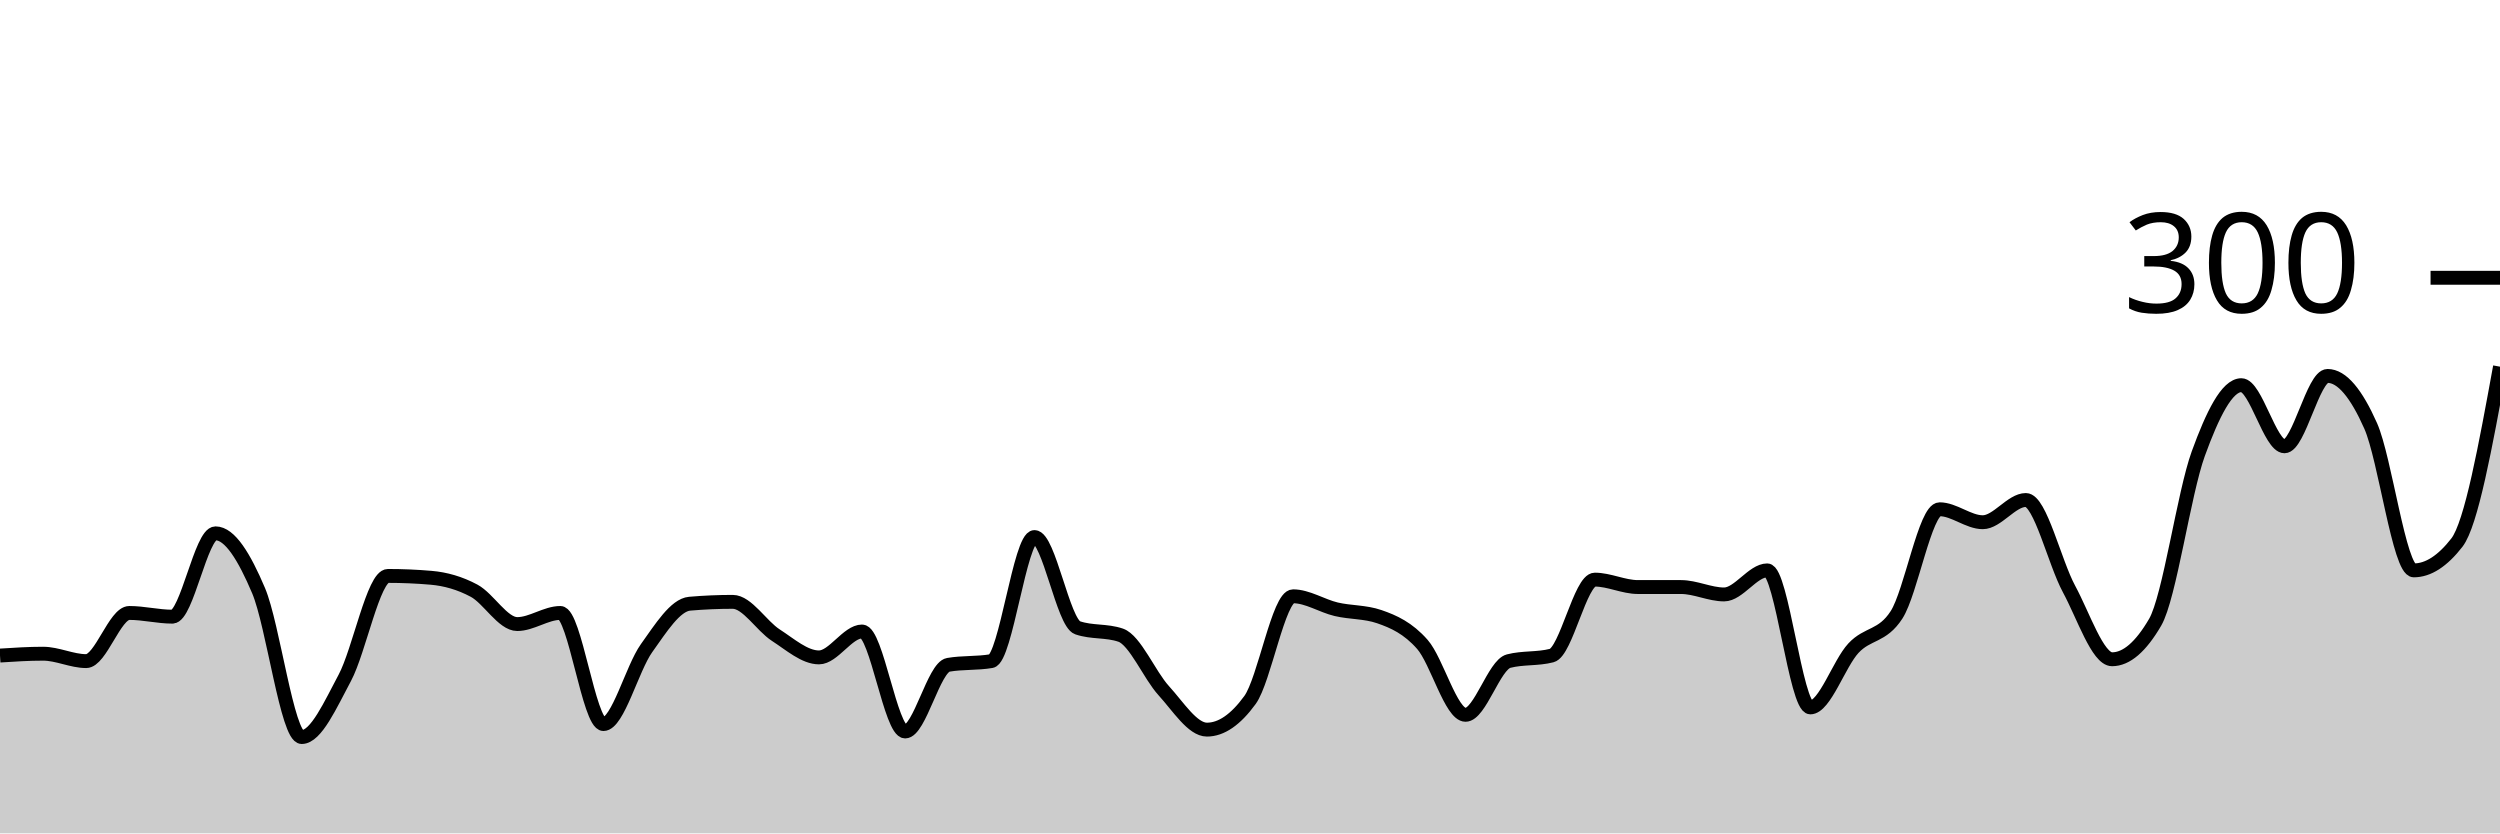
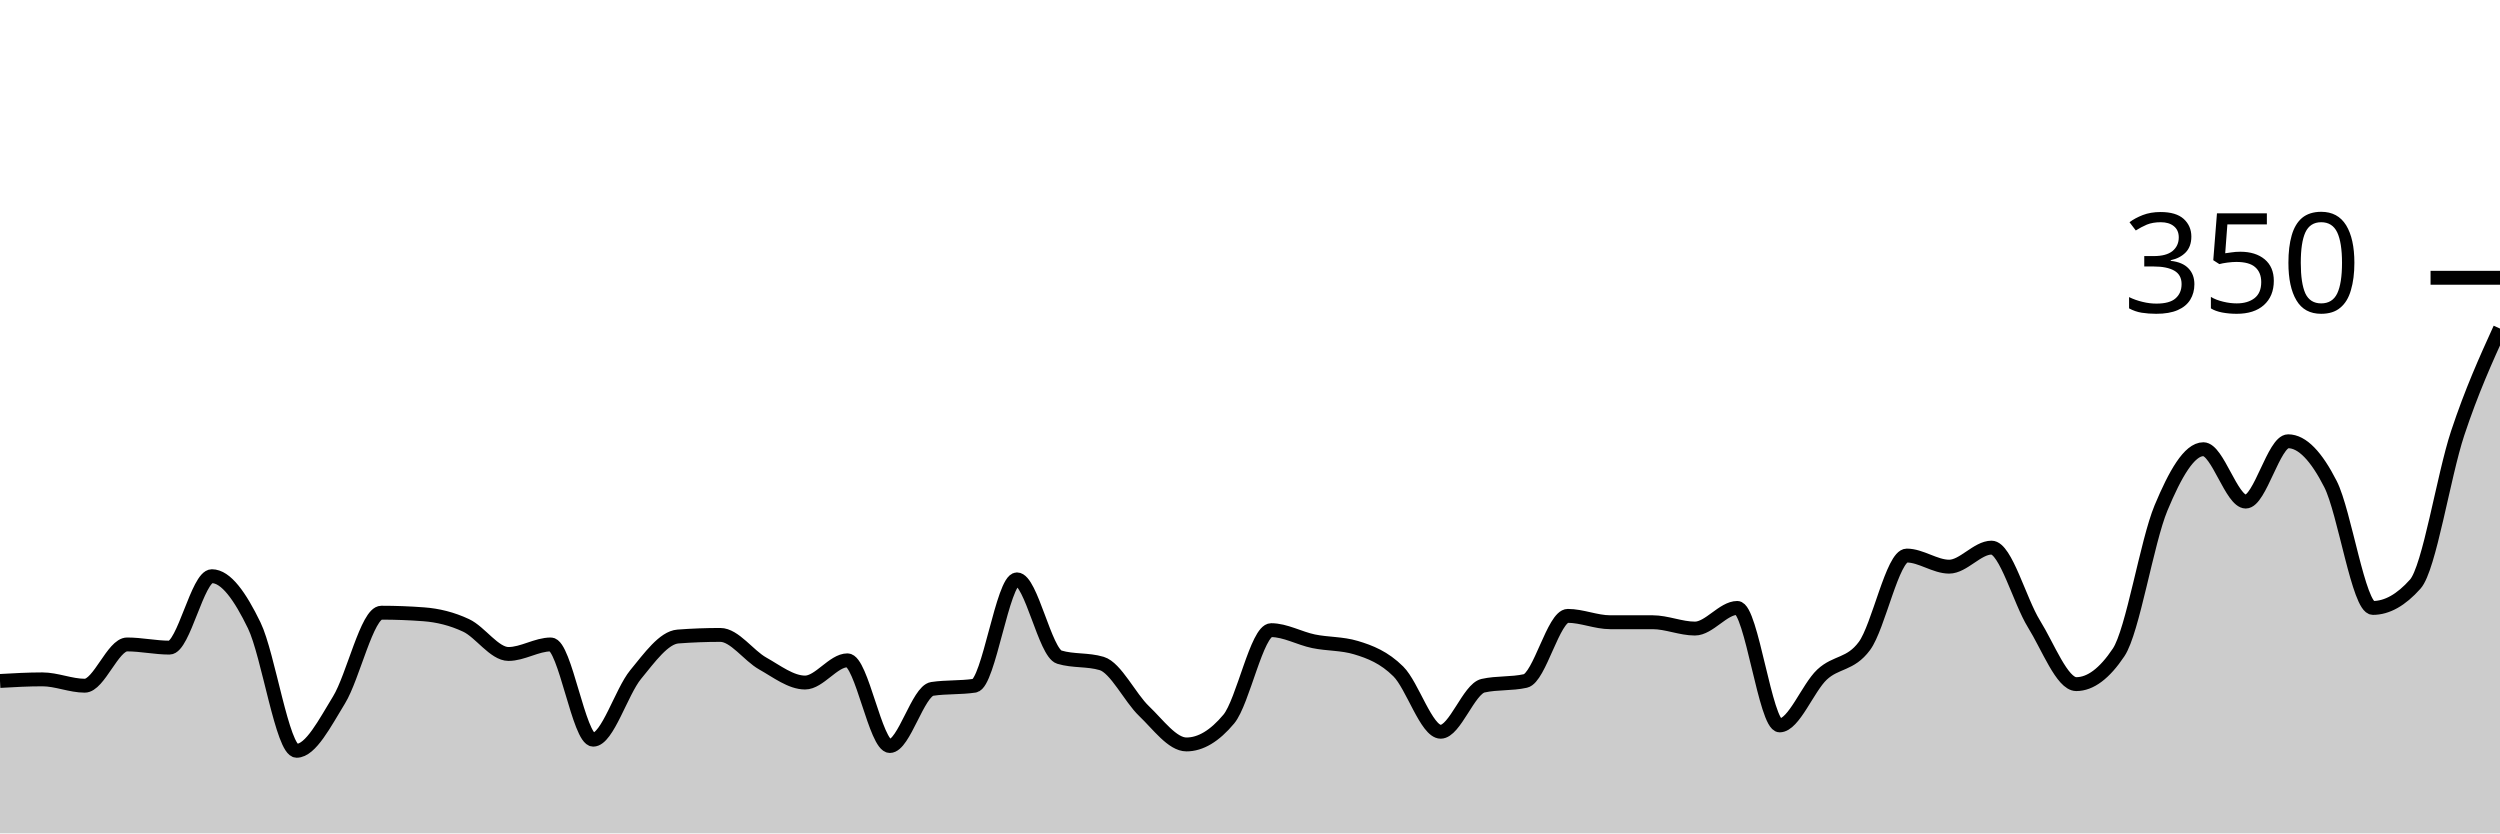
<svg xmlns="http://www.w3.org/2000/svg" viewBox="0 0 180 60">
  <g transform="translate(0,20)">
-     <path class="area" fill="rgba(0, 0, 0, 0.2)" d="M0,27.2C1.034,27.133,2.069,27.067,3.103,27.067C4.138,27.067,5.172,27.6,6.207,27.6C7.241,27.6,8.276,24.133,9.31,24.133C10.345,24.133,11.379,24.4,12.414,24.4C13.448,24.4,14.483,18.4,15.517,18.4C16.552,18.4,17.586,20.089,18.621,22.533C19.655,24.978,20.69,33.067,21.724,33.067C22.759,33.067,23.793,30.733,24.828,28.8C25.862,26.867,26.897,21.467,27.931,21.467C28.966,21.467,30,21.511,31.034,21.6C32.069,21.689,33.103,21.978,34.138,22.533C35.172,23.089,36.207,24.933,37.241,24.933C38.276,24.933,39.31,24.133,40.345,24.133C41.379,24.133,42.414,32.133,43.448,32.133C44.483,32.133,45.517,28.111,46.552,26.667C47.586,25.222,48.621,23.556,49.655,23.467C50.69,23.378,51.724,23.333,52.759,23.333C53.793,23.333,54.828,25.067,55.862,25.733C56.897,26.4,57.931,27.333,58.966,27.333C60,27.333,61.034,25.467,62.069,25.467C63.103,25.467,64.138,32.667,65.172,32.667C66.207,32.667,67.241,28.044,68.276,27.867C69.31,27.689,70.345,27.778,71.379,27.6C72.414,27.422,73.448,18.667,74.483,18.667C75.517,18.667,76.552,24.844,77.586,25.2C78.621,25.556,79.655,25.378,80.69,25.733C81.724,26.089,82.759,28.6,83.793,29.733C84.828,30.867,85.862,32.533,86.897,32.533C87.931,32.533,88.966,31.822,90,30.4C91.034,28.978,92.069,22.933,93.103,22.933C94.138,22.933,95.172,23.622,96.207,23.867C97.241,24.111,98.276,24.044,99.31,24.4C100.345,24.756,101.379,25.222,102.414,26.4C103.448,27.578,104.483,31.467,105.517,31.467C106.552,31.467,107.586,27.867,108.621,27.6C109.655,27.333,110.69,27.467,111.724,27.2C112.759,26.933,113.793,21.733,114.828,21.733C115.862,21.733,116.897,22.267,117.931,22.267C118.966,22.267,120,22.267,121.034,22.267C122.069,22.267,123.103,22.8,124.138,22.8C125.172,22.8,126.207,21.067,127.241,21.067C128.276,21.067,129.31,30.933,130.345,30.933C131.379,30.933,132.414,27.778,133.448,26.667C134.483,25.556,135.517,25.867,136.552,24.267C137.586,22.667,138.621,16.667,139.655,16.667C140.69,16.667,141.724,17.6,142.759,17.6C143.793,17.6,144.828,16,145.862,16C146.897,16,147.931,20.489,148.966,22.4C150,24.311,151.034,27.467,152.069,27.467C153.103,27.467,154.138,26.578,155.172,24.8C156.207,23.022,157.241,15.511,158.276,12.667C159.31,9.822,160.345,7.733,161.379,7.733C162.414,7.733,163.448,12.133,164.483,12.133C165.517,12.133,166.552,7.067,167.586,7.067C168.621,7.067,169.655,8.333,170.69,10.667C171.724,13,172.759,21.067,173.793,21.067C174.828,21.067,175.862,20.4,176.897,19.067C177.931,17.733,178.966,12.067,180,6.4L180,40C178.966,40,177.931,40,176.897,40C175.862,40,174.828,40,173.793,40C172.759,40,171.724,40,170.69,40C169.655,40,168.621,40,167.586,40C166.552,40,165.517,40,164.483,40C163.448,40,162.414,40,161.379,40C160.345,40,159.31,40,158.276,40C157.241,40,156.207,40,155.172,40C154.138,40,153.103,40,152.069,40C151.034,40,150,40,148.966,40C147.931,40,146.897,40,145.862,40C144.828,40,143.793,40,142.759,40C141.724,40,140.69,40,139.655,40C138.621,40,137.586,40,136.552,40C135.517,40,134.483,40,133.448,40C132.414,40,131.379,40,130.345,40C129.31,40,128.276,40,127.241,40C126.207,40,125.172,40,124.138,40C123.103,40,122.069,40,121.034,40C120,40,118.966,40,117.931,40C116.897,40,115.862,40,114.828,40C113.793,40,112.759,40,111.724,40C110.69,40,109.655,40,108.621,40C107.586,40,106.552,40,105.517,40C104.483,40,103.448,40,102.414,40C101.379,40,100.345,40,99.31,40C98.276,40,97.241,40,96.207,40C95.172,40,94.138,40,93.103,40C92.069,40,91.034,40,90,40C88.966,40,87.931,40,86.897,40C85.862,40,84.828,40,83.793,40C82.759,40,81.724,40,80.69,40C79.655,40,78.621,40,77.586,40C76.552,40,75.517,40,74.483,40C73.448,40,72.414,40,71.379,40C70.345,40,69.31,40,68.276,40C67.241,40,66.207,40,65.172,40C64.138,40,63.103,40,62.069,40C61.034,40,60,40,58.966,40C57.931,40,56.897,40,55.862,40C54.828,40,53.793,40,52.759,40C51.724,40,50.69,40,49.655,40C48.621,40,47.586,40,46.552,40C45.517,40,44.483,40,43.448,40C42.414,40,41.379,40,40.345,40C39.31,40,38.276,40,37.241,40C36.207,40,35.172,40,34.138,40C33.103,40,32.069,40,31.034,40C30,40,28.966,40,27.931,40C26.897,40,25.862,40,24.828,40C23.793,40,22.759,40,21.724,40C20.69,40,19.655,40,18.621,40C17.586,40,16.552,40,15.517,40C14.483,40,13.448,40,12.414,40C11.379,40,10.345,40,9.31,40C8.276,40,7.241,40,6.207,40C5.172,40,4.138,40,3.103,40C2.069,40,1.034,40,0,40Z" />
-     <path class="line" stroke="black" fill="none" d="M0,27.2C1.034,27.133,2.069,27.067,3.103,27.067C4.138,27.067,5.172,27.6,6.207,27.6C7.241,27.6,8.276,24.133,9.31,24.133C10.345,24.133,11.379,24.4,12.414,24.4C13.448,24.4,14.483,18.4,15.517,18.4C16.552,18.4,17.586,20.089,18.621,22.533C19.655,24.978,20.69,33.067,21.724,33.067C22.759,33.067,23.793,30.733,24.828,28.8C25.862,26.867,26.897,21.467,27.931,21.467C28.966,21.467,30,21.511,31.034,21.6C32.069,21.689,33.103,21.978,34.138,22.533C35.172,23.089,36.207,24.933,37.241,24.933C38.276,24.933,39.31,24.133,40.345,24.133C41.379,24.133,42.414,32.133,43.448,32.133C44.483,32.133,45.517,28.111,46.552,26.667C47.586,25.222,48.621,23.556,49.655,23.467C50.69,23.378,51.724,23.333,52.759,23.333C53.793,23.333,54.828,25.067,55.862,25.733C56.897,26.4,57.931,27.333,58.966,27.333C60,27.333,61.034,25.467,62.069,25.467C63.103,25.467,64.138,32.667,65.172,32.667C66.207,32.667,67.241,28.044,68.276,27.867C69.31,27.689,70.345,27.778,71.379,27.6C72.414,27.422,73.448,18.667,74.483,18.667C75.517,18.667,76.552,24.844,77.586,25.2C78.621,25.556,79.655,25.378,80.69,25.733C81.724,26.089,82.759,28.6,83.793,29.733C84.828,30.867,85.862,32.533,86.897,32.533C87.931,32.533,88.966,31.822,90,30.4C91.034,28.978,92.069,22.933,93.103,22.933C94.138,22.933,95.172,23.622,96.207,23.867C97.241,24.111,98.276,24.044,99.31,24.4C100.345,24.756,101.379,25.222,102.414,26.4C103.448,27.578,104.483,31.467,105.517,31.467C106.552,31.467,107.586,27.867,108.621,27.6C109.655,27.333,110.69,27.467,111.724,27.2C112.759,26.933,113.793,21.733,114.828,21.733C115.862,21.733,116.897,22.267,117.931,22.267C118.966,22.267,120,22.267,121.034,22.267C122.069,22.267,123.103,22.8,124.138,22.8C125.172,22.8,126.207,21.067,127.241,21.067C128.276,21.067,129.31,30.933,130.345,30.933C131.379,30.933,132.414,27.778,133.448,26.667C134.483,25.556,135.517,25.867,136.552,24.267C137.586,22.667,138.621,16.667,139.655,16.667C140.69,16.667,141.724,17.6,142.759,17.6C143.793,17.6,144.828,16,145.862,16C146.897,16,147.931,20.489,148.966,22.4C150,24.311,151.034,27.467,152.069,27.467C153.103,27.467,154.138,26.578,155.172,24.8C156.207,23.022,157.241,15.511,158.276,12.667C159.31,9.822,160.345,7.733,161.379,7.733C162.414,7.733,163.448,12.133,164.483,12.133C165.517,12.133,166.552,7.067,167.586,7.067C168.621,7.067,169.655,8.333,170.69,10.667C171.724,13,172.759,21.067,173.793,21.067C174.828,21.067,175.862,20.4,176.897,19.067C177.931,17.733,178.966,12.067,180,6.4" />
+     <path class="area" fill="rgba(0, 0, 0, 0.2)" d="M0,29.029C1.017,28.971,2.034,28.914,3.051,28.914C4.068,28.914,5.085,29.371,6.102,29.371C7.119,29.371,8.136,26.4,9.153,26.4C10.169,26.4,11.186,26.629,12.203,26.629C13.22,26.629,14.237,21.486,15.254,21.486C16.271,21.486,17.288,22.933,18.305,25.029C19.322,27.124,20.339,34.057,21.356,34.057C22.373,34.057,23.39,32.057,24.407,30.4C25.424,28.743,26.441,24.114,27.458,24.114C28.475,24.114,29.492,24.152,30.508,24.229C31.525,24.305,32.542,24.552,33.559,25.029C34.576,25.505,35.593,27.086,36.61,27.086C37.627,27.086,38.644,26.4,39.661,26.4C40.678,26.4,41.695,33.257,42.712,33.257C43.729,33.257,44.746,29.81,45.763,28.571C46.78,27.333,47.797,25.905,48.814,25.829C49.831,25.752,50.847,25.714,51.864,25.714C52.881,25.714,53.898,27.2,54.915,27.771C55.932,28.343,56.949,29.143,57.966,29.143C58.983,29.143,60,27.543,61.017,27.543C62.034,27.543,63.051,33.714,64.068,33.714C65.085,33.714,66.102,29.752,67.119,29.6C68.136,29.448,69.153,29.524,70.169,29.371C71.186,29.219,72.203,21.714,73.22,21.714C74.237,21.714,75.254,27.01,76.271,27.314C77.288,27.619,78.305,27.467,79.322,27.771C80.339,28.076,81.356,30.229,82.373,31.2C83.39,32.171,84.407,33.6,85.424,33.6C86.441,33.6,87.458,32.99,88.475,31.771C89.492,30.552,90.508,25.371,91.525,25.371C92.542,25.371,93.559,25.962,94.576,26.171C95.593,26.381,96.61,26.324,97.627,26.629C98.644,26.933,99.661,27.333,100.678,28.343C101.695,29.352,102.712,32.686,103.729,32.686C104.746,32.686,105.763,29.6,106.78,29.371C107.797,29.143,108.814,29.257,109.831,29.029C110.847,28.8,111.864,24.343,112.881,24.343C113.898,24.343,114.915,24.8,115.932,24.8C116.949,24.8,117.966,24.8,118.983,24.8C120,24.8,121.017,25.257,122.034,25.257C123.051,25.257,124.068,23.771,125.085,23.771C126.102,23.771,127.119,32.229,128.136,32.229C129.153,32.229,130.169,29.524,131.186,28.571C132.203,27.619,133.22,27.886,134.237,26.514C135.254,25.143,136.271,20,137.288,20C138.305,20,139.322,20.8,140.339,20.8C141.356,20.8,142.373,19.429,143.39,19.429C144.407,19.429,145.424,23.276,146.441,24.914C147.458,26.552,148.475,29.257,149.492,29.257C150.508,29.257,151.525,28.495,152.542,26.971C153.559,25.448,154.576,19.01,155.593,16.571C156.61,14.133,157.627,12.343,158.644,12.343C159.661,12.343,160.678,16.114,161.695,16.114C162.712,16.114,163.729,11.771,164.746,11.771C165.763,11.771,166.78,12.857,167.797,14.857C168.814,16.857,169.831,23.771,170.847,23.771C171.864,23.771,172.881,23.2,173.898,22.057C174.915,20.914,175.932,14.267,176.949,11.2C177.966,8.133,178.983,5.895,180,3.657L180,40C178.983,40,177.966,40,176.949,40C175.932,40,174.915,40,173.898,40C172.881,40,171.864,40,170.847,40C169.831,40,168.814,40,167.797,40C166.78,40,165.763,40,164.746,40C163.729,40,162.712,40,161.695,40C160.678,40,159.661,40,158.644,40C157.627,40,156.61,40,155.593,40C154.576,40,153.559,40,152.542,40C151.525,40,150.508,40,149.492,40C148.475,40,147.458,40,146.441,40C145.424,40,144.407,40,143.39,40C142.373,40,141.356,40,140.339,40C139.322,40,138.305,40,137.288,40C136.271,40,135.254,40,134.237,40C133.22,40,132.203,40,131.186,40C130.169,40,129.153,40,128.136,40C127.119,40,126.102,40,125.085,40C124.068,40,123.051,40,122.034,40C121.017,40,120,40,118.983,40C117.966,40,116.949,40,115.932,40C114.915,40,113.898,40,112.881,40C111.864,40,110.847,40,109.831,40C108.814,40,107.797,40,106.78,40C105.763,40,104.746,40,103.729,40C102.712,40,101.695,40,100.678,40C99.661,40,98.644,40,97.627,40C96.61,40,95.593,40,94.576,40C93.559,40,92.542,40,91.525,40C90.508,40,89.492,40,88.475,40C87.458,40,86.441,40,85.424,40C84.407,40,83.39,40,82.373,40C81.356,40,80.339,40,79.322,40C78.305,40,77.288,40,76.271,40C75.254,40,74.237,40,73.22,40C72.203,40,71.186,40,70.169,40C69.153,40,68.136,40,67.119,40C66.102,40,65.085,40,64.068,40C63.051,40,62.034,40,61.017,40C60,40,58.983,40,57.966,40C56.949,40,55.932,40,54.915,40C53.898,40,52.881,40,51.864,40C50.847,40,49.831,40,48.814,40C47.797,40,46.78,40,45.763,40C44.746,40,43.729,40,42.712,40C41.695,40,40.678,40,39.661,40C38.644,40,37.627,40,36.61,40C35.593,40,34.576,40,33.559,40C32.542,40,31.525,40,30.508,40C29.492,40,28.475,40,27.458,40C26.441,40,25.424,40,24.407,40C23.39,40,22.373,40,21.356,40C20.339,40,19.322,40,18.305,40C17.288,40,16.271,40,15.254,40C14.237,40,13.22,40,12.203,40C11.186,40,10.169,40,9.153,40C8.136,40,7.119,40,6.102,40C5.085,40,4.068,40,3.051,40C2.034,40,1.017,40,0,40Z" />
+     <path class="line" stroke="black" fill="none" d="M0,29.029C1.017,28.971,2.034,28.914,3.051,28.914C4.068,28.914,5.085,29.371,6.102,29.371C7.119,29.371,8.136,26.4,9.153,26.4C10.169,26.4,11.186,26.629,12.203,26.629C13.22,26.629,14.237,21.486,15.254,21.486C16.271,21.486,17.288,22.933,18.305,25.029C19.322,27.124,20.339,34.057,21.356,34.057C22.373,34.057,23.39,32.057,24.407,30.4C25.424,28.743,26.441,24.114,27.458,24.114C28.475,24.114,29.492,24.152,30.508,24.229C31.525,24.305,32.542,24.552,33.559,25.029C34.576,25.505,35.593,27.086,36.61,27.086C37.627,27.086,38.644,26.4,39.661,26.4C40.678,26.4,41.695,33.257,42.712,33.257C43.729,33.257,44.746,29.81,45.763,28.571C46.78,27.333,47.797,25.905,48.814,25.829C49.831,25.752,50.847,25.714,51.864,25.714C52.881,25.714,53.898,27.2,54.915,27.771C55.932,28.343,56.949,29.143,57.966,29.143C58.983,29.143,60,27.543,61.017,27.543C62.034,27.543,63.051,33.714,64.068,33.714C65.085,33.714,66.102,29.752,67.119,29.6C68.136,29.448,69.153,29.524,70.169,29.371C71.186,29.219,72.203,21.714,73.22,21.714C74.237,21.714,75.254,27.01,76.271,27.314C77.288,27.619,78.305,27.467,79.322,27.771C80.339,28.076,81.356,30.229,82.373,31.2C83.39,32.171,84.407,33.6,85.424,33.6C86.441,33.6,87.458,32.99,88.475,31.771C89.492,30.552,90.508,25.371,91.525,25.371C92.542,25.371,93.559,25.962,94.576,26.171C95.593,26.381,96.61,26.324,97.627,26.629C98.644,26.933,99.661,27.333,100.678,28.343C101.695,29.352,102.712,32.686,103.729,32.686C104.746,32.686,105.763,29.6,106.78,29.371C107.797,29.143,108.814,29.257,109.831,29.029C110.847,28.8,111.864,24.343,112.881,24.343C113.898,24.343,114.915,24.8,115.932,24.8C116.949,24.8,117.966,24.8,118.983,24.8C120,24.8,121.017,25.257,122.034,25.257C123.051,25.257,124.068,23.771,125.085,23.771C126.102,23.771,127.119,32.229,128.136,32.229C129.153,32.229,130.169,29.524,131.186,28.571C132.203,27.619,133.22,27.886,134.237,26.514C135.254,25.143,136.271,20,137.288,20C138.305,20,139.322,20.8,140.339,20.8C141.356,20.8,142.373,19.429,143.39,19.429C144.407,19.429,145.424,23.276,146.441,24.914C147.458,26.552,148.475,29.257,149.492,29.257C150.508,29.257,151.525,28.495,152.542,26.971C153.559,25.448,154.576,19.01,155.593,16.571C156.61,14.133,157.627,12.343,158.644,12.343C159.661,12.343,160.678,16.114,161.695,16.114C162.712,16.114,163.729,11.771,164.746,11.771C165.763,11.771,166.78,12.857,167.797,14.857C168.814,16.857,169.831,23.771,170.847,23.771C171.864,23.771,172.881,23.2,173.898,22.057C174.915,20.914,175.932,14.267,176.949,11.2C177.966,8.133,178.983,5.895,180,3.657" />
    <path class="axis-ceiling" stroke-width="1" stroke="black" fill="none" d="M175,0L180,0" />
-     <text class="axis-ceiling-label" font-family="sans-serif" text-anchor="end" font-size="10px" x="170" y="2.5">300</text>
+     <text class="axis-ceiling-label" font-family="sans-serif" text-anchor="end" font-size="10px" x="170" y="2.5">350</text>
  </g>
</svg>
